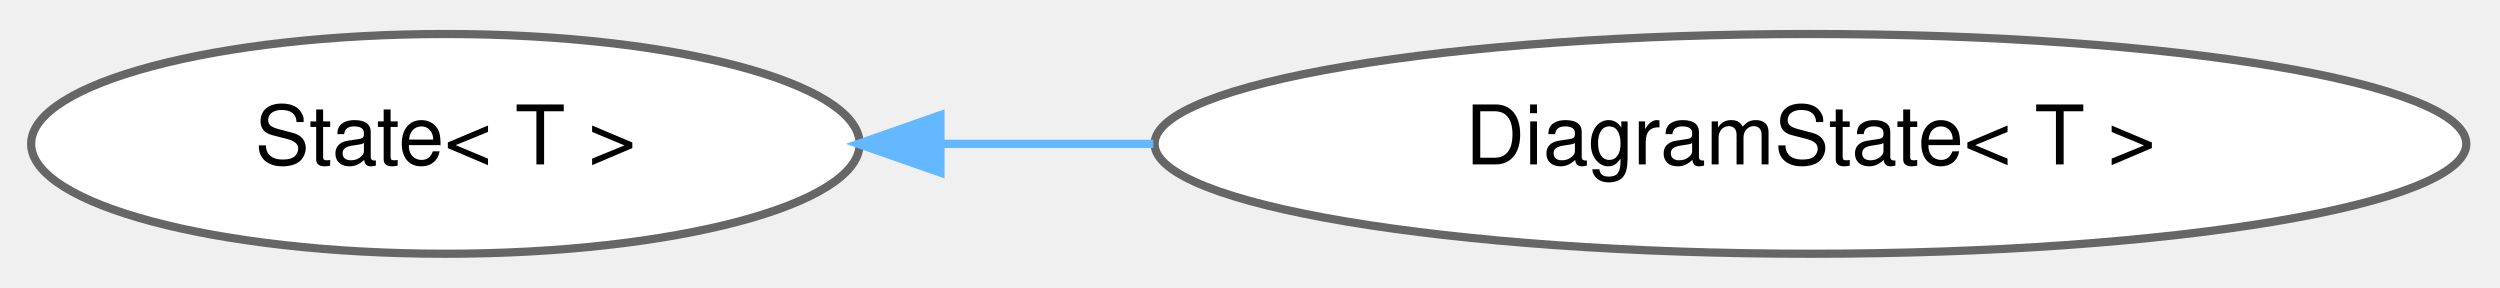
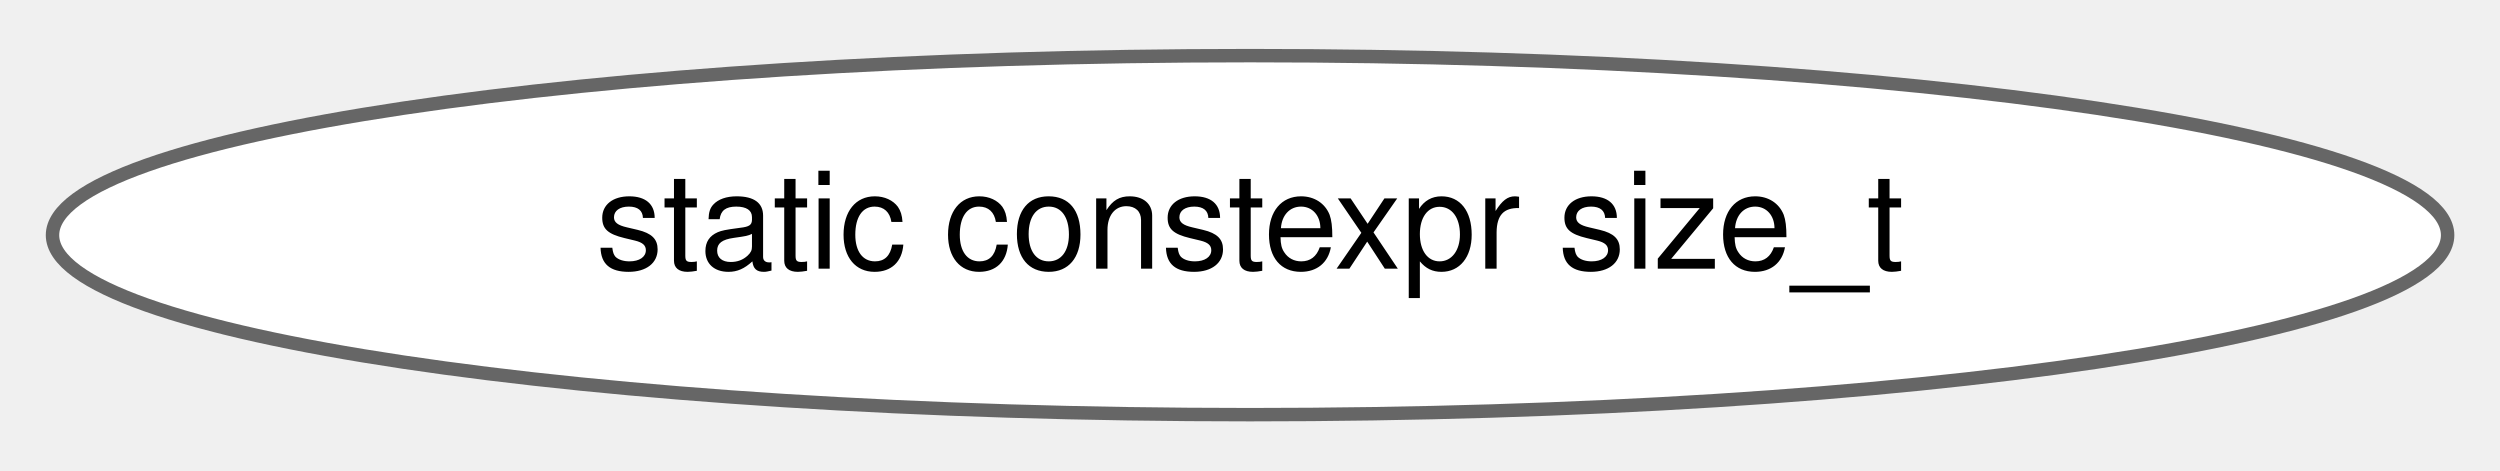
- <svg xmlns="http://www.w3.org/2000/svg" xmlns:xlink="http://www.w3.org/1999/xlink" width="304pt" height="35pt" viewBox="0.00 0.00 304.22 34.87">
+ <svg xmlns="http://www.w3.org/2000/svg" xmlns:xlink="http://www.w3.org/1999/xlink" width="186pt" height="35pt" viewBox="0.00 0.00 186.19 34.87">
  <g id="graph0" class="graph" transform="scale(1 1) rotate(0) translate(4 30.87)">
    <g id="Node000000" class="node">
      <g id="a_Node000000">
-         <a xlink:href="classdrake_1_1systems_1_1_state.html" target="_top" xlink:title="State is a container for all the data comprising the complete state of a particular System at a parti...">
-           <ellipse fill="white" stroke="#666666" cx="50.2" cy="-13.44" rx="50.41" ry="13.37" />
-           <text text-anchor="middle" x="50.2" y="-10.94" font-family="Helvetica,sans-Serif" font-size="10.00">State&lt; T &gt;</text>
-         </a>
-       </g>
-     </g>
-     <g id="Node000001" class="node">
-       <g id="a_Node000001">
-         <a xlink:href="classdrake_1_1systems_1_1_diagram_state.html" target="_top" xlink:title="DiagramState is a State, annotated with pointers to all the mutable substates that it spans.">
-           <ellipse fill="white" stroke="#666666" cx="216.31" cy="-13.44" rx="79.81" ry="13.37" />
-           <text text-anchor="middle" x="216.31" y="-10.94" font-family="Helvetica,sans-Serif" font-size="10.00">DiagramState&lt; T &gt;</text>
-         </a>
-       </g>
-     </g>
-     <g id="edge449_Node000000_Node000001" class="edge">
-       <g id="a_edge449_Node000000_Node000001">
-         <a xlink:title=" ">
-           <path fill="none" stroke="#63b8ff" d="M110.49,-13.44C118.89,-13.44 127.64,-13.44 136.34,-13.44" />
-           <polygon fill="#63b8ff" stroke="#63b8ff" points="110.44,-9.94 100.44,-13.44 110.44,-16.94 110.44,-9.94" />
+         <a xlink:href="classstatic_01constexpr_01size__t.html" target="_top" xlink:title=" ">
+           <ellipse fill="white" stroke="#666666" cx="89.1" cy="-13.44" rx="89.19" ry="13.37" />
+           <text text-anchor="middle" x="89.1" y="-10.94" font-family="Helvetica,sans-Serif" font-size="10.00">static constexpr size_t</text>
        </a>
      </g>
    </g>
  </g>
</svg>
